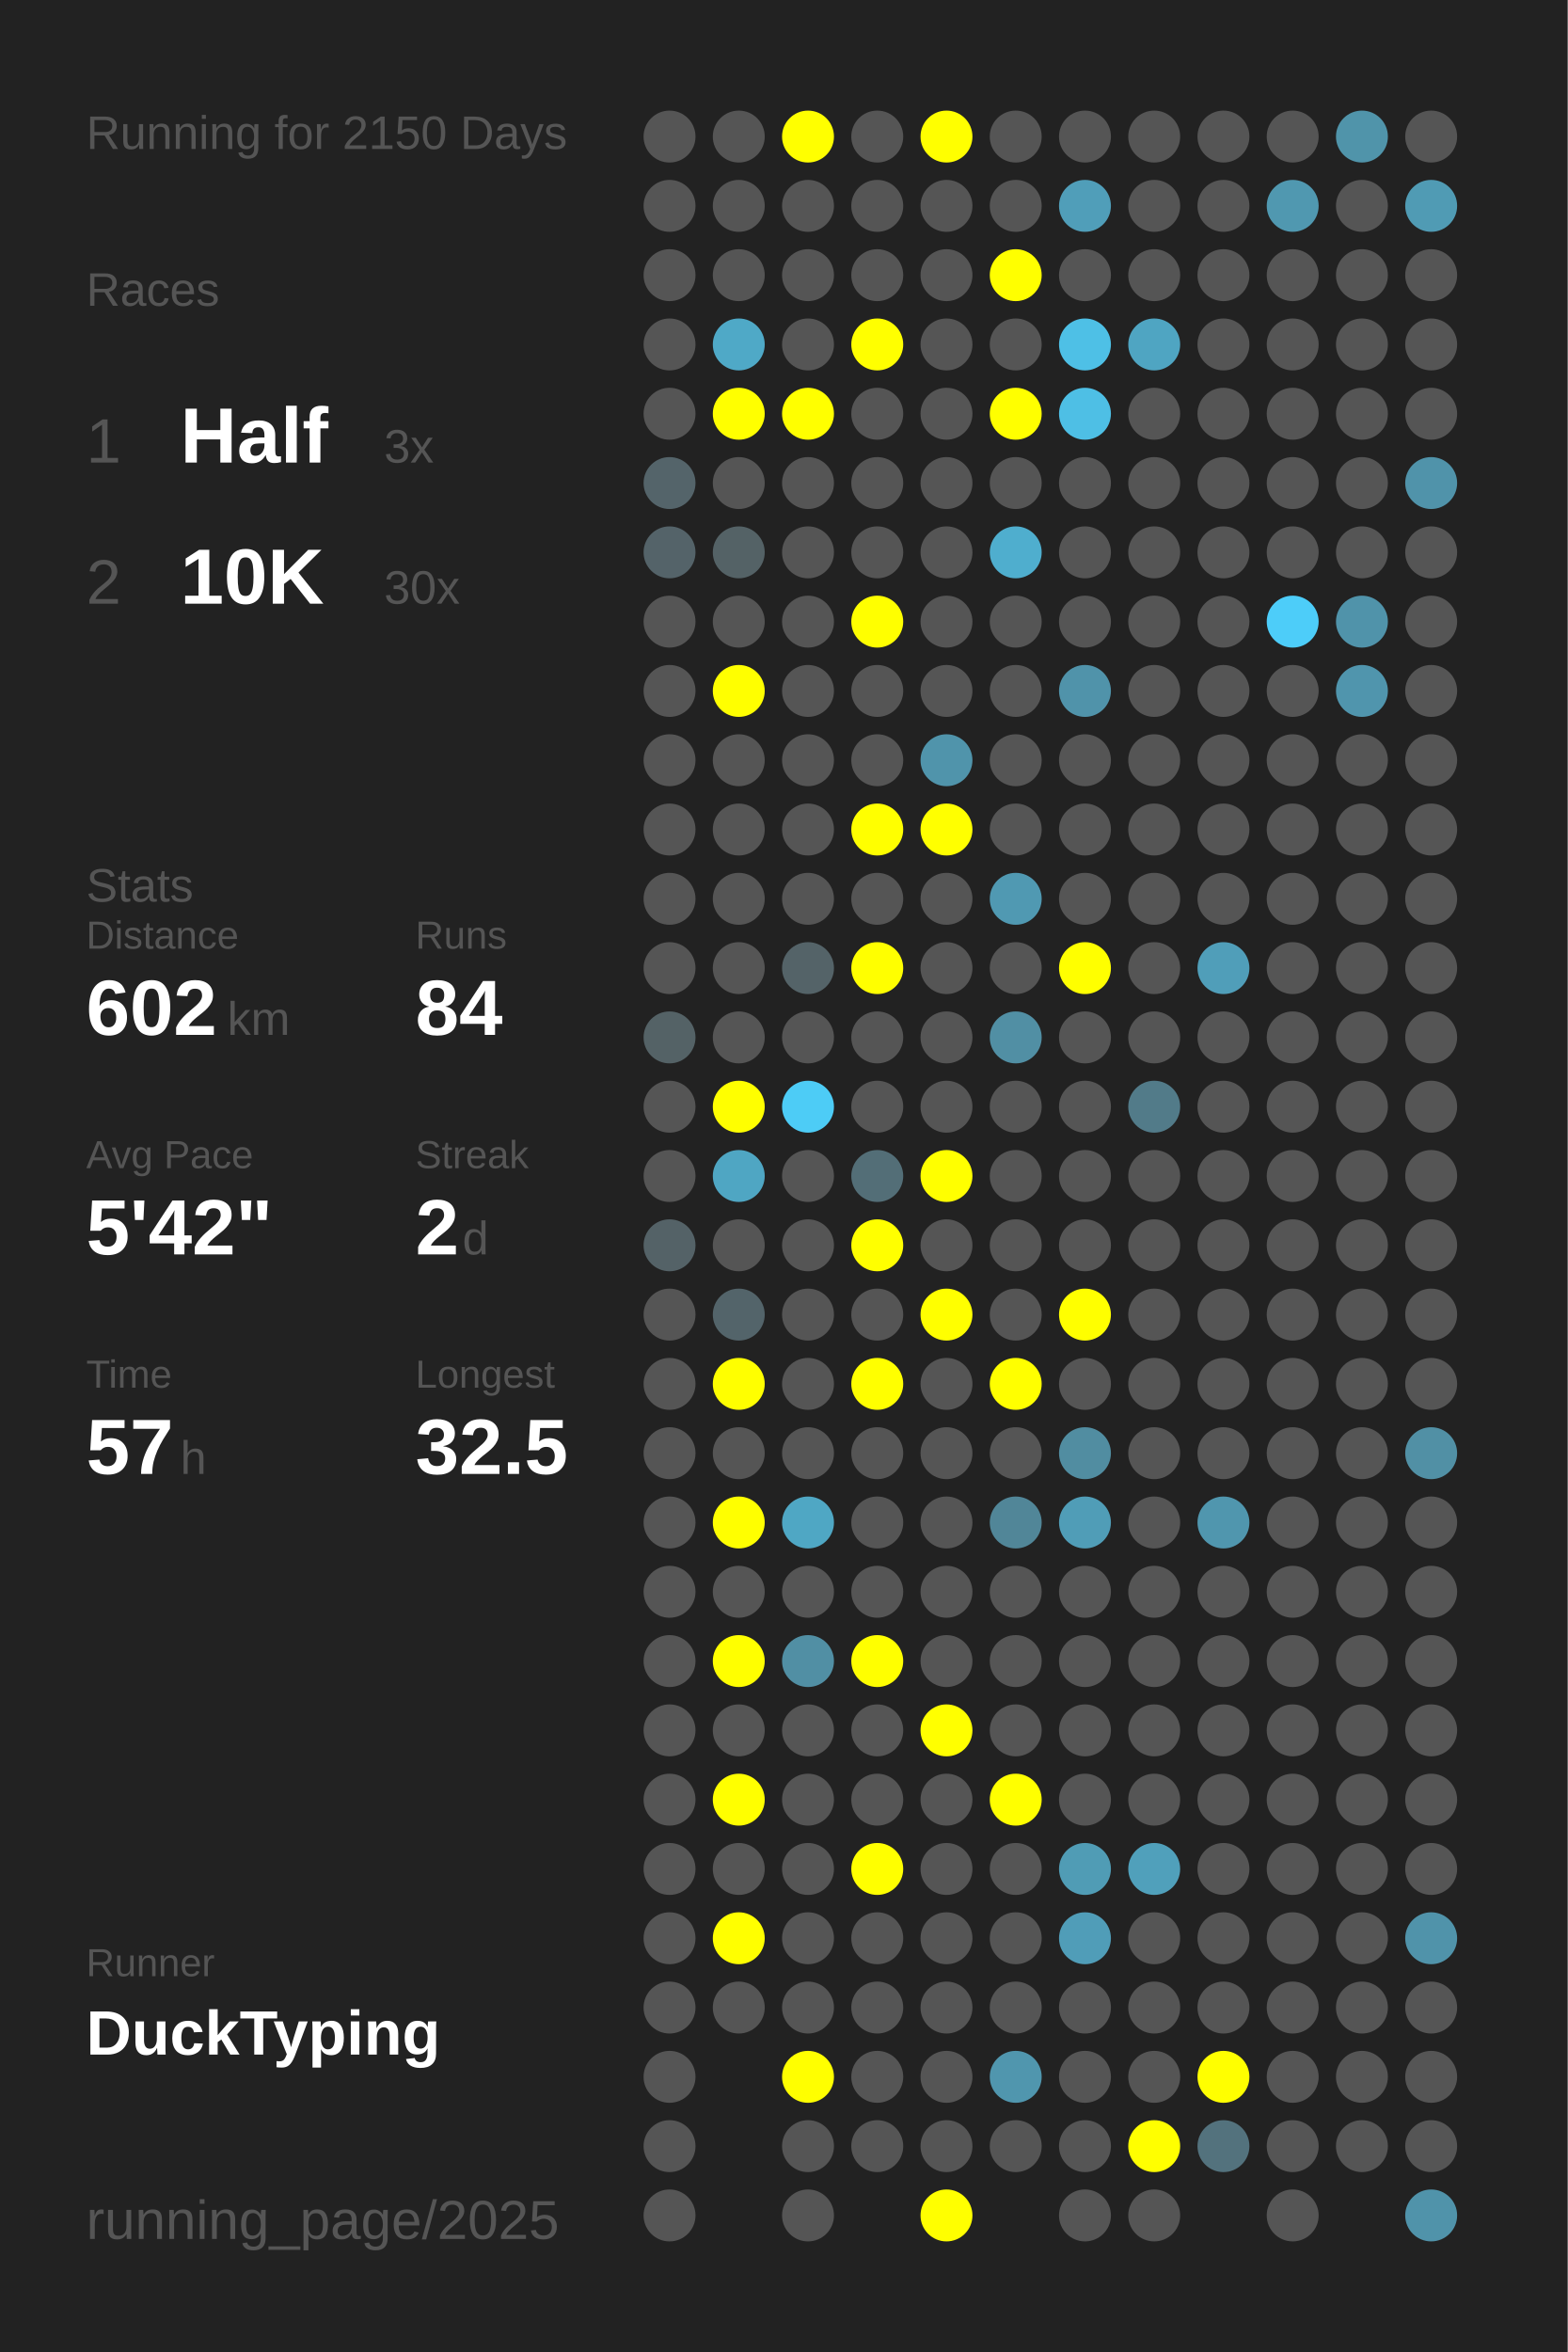
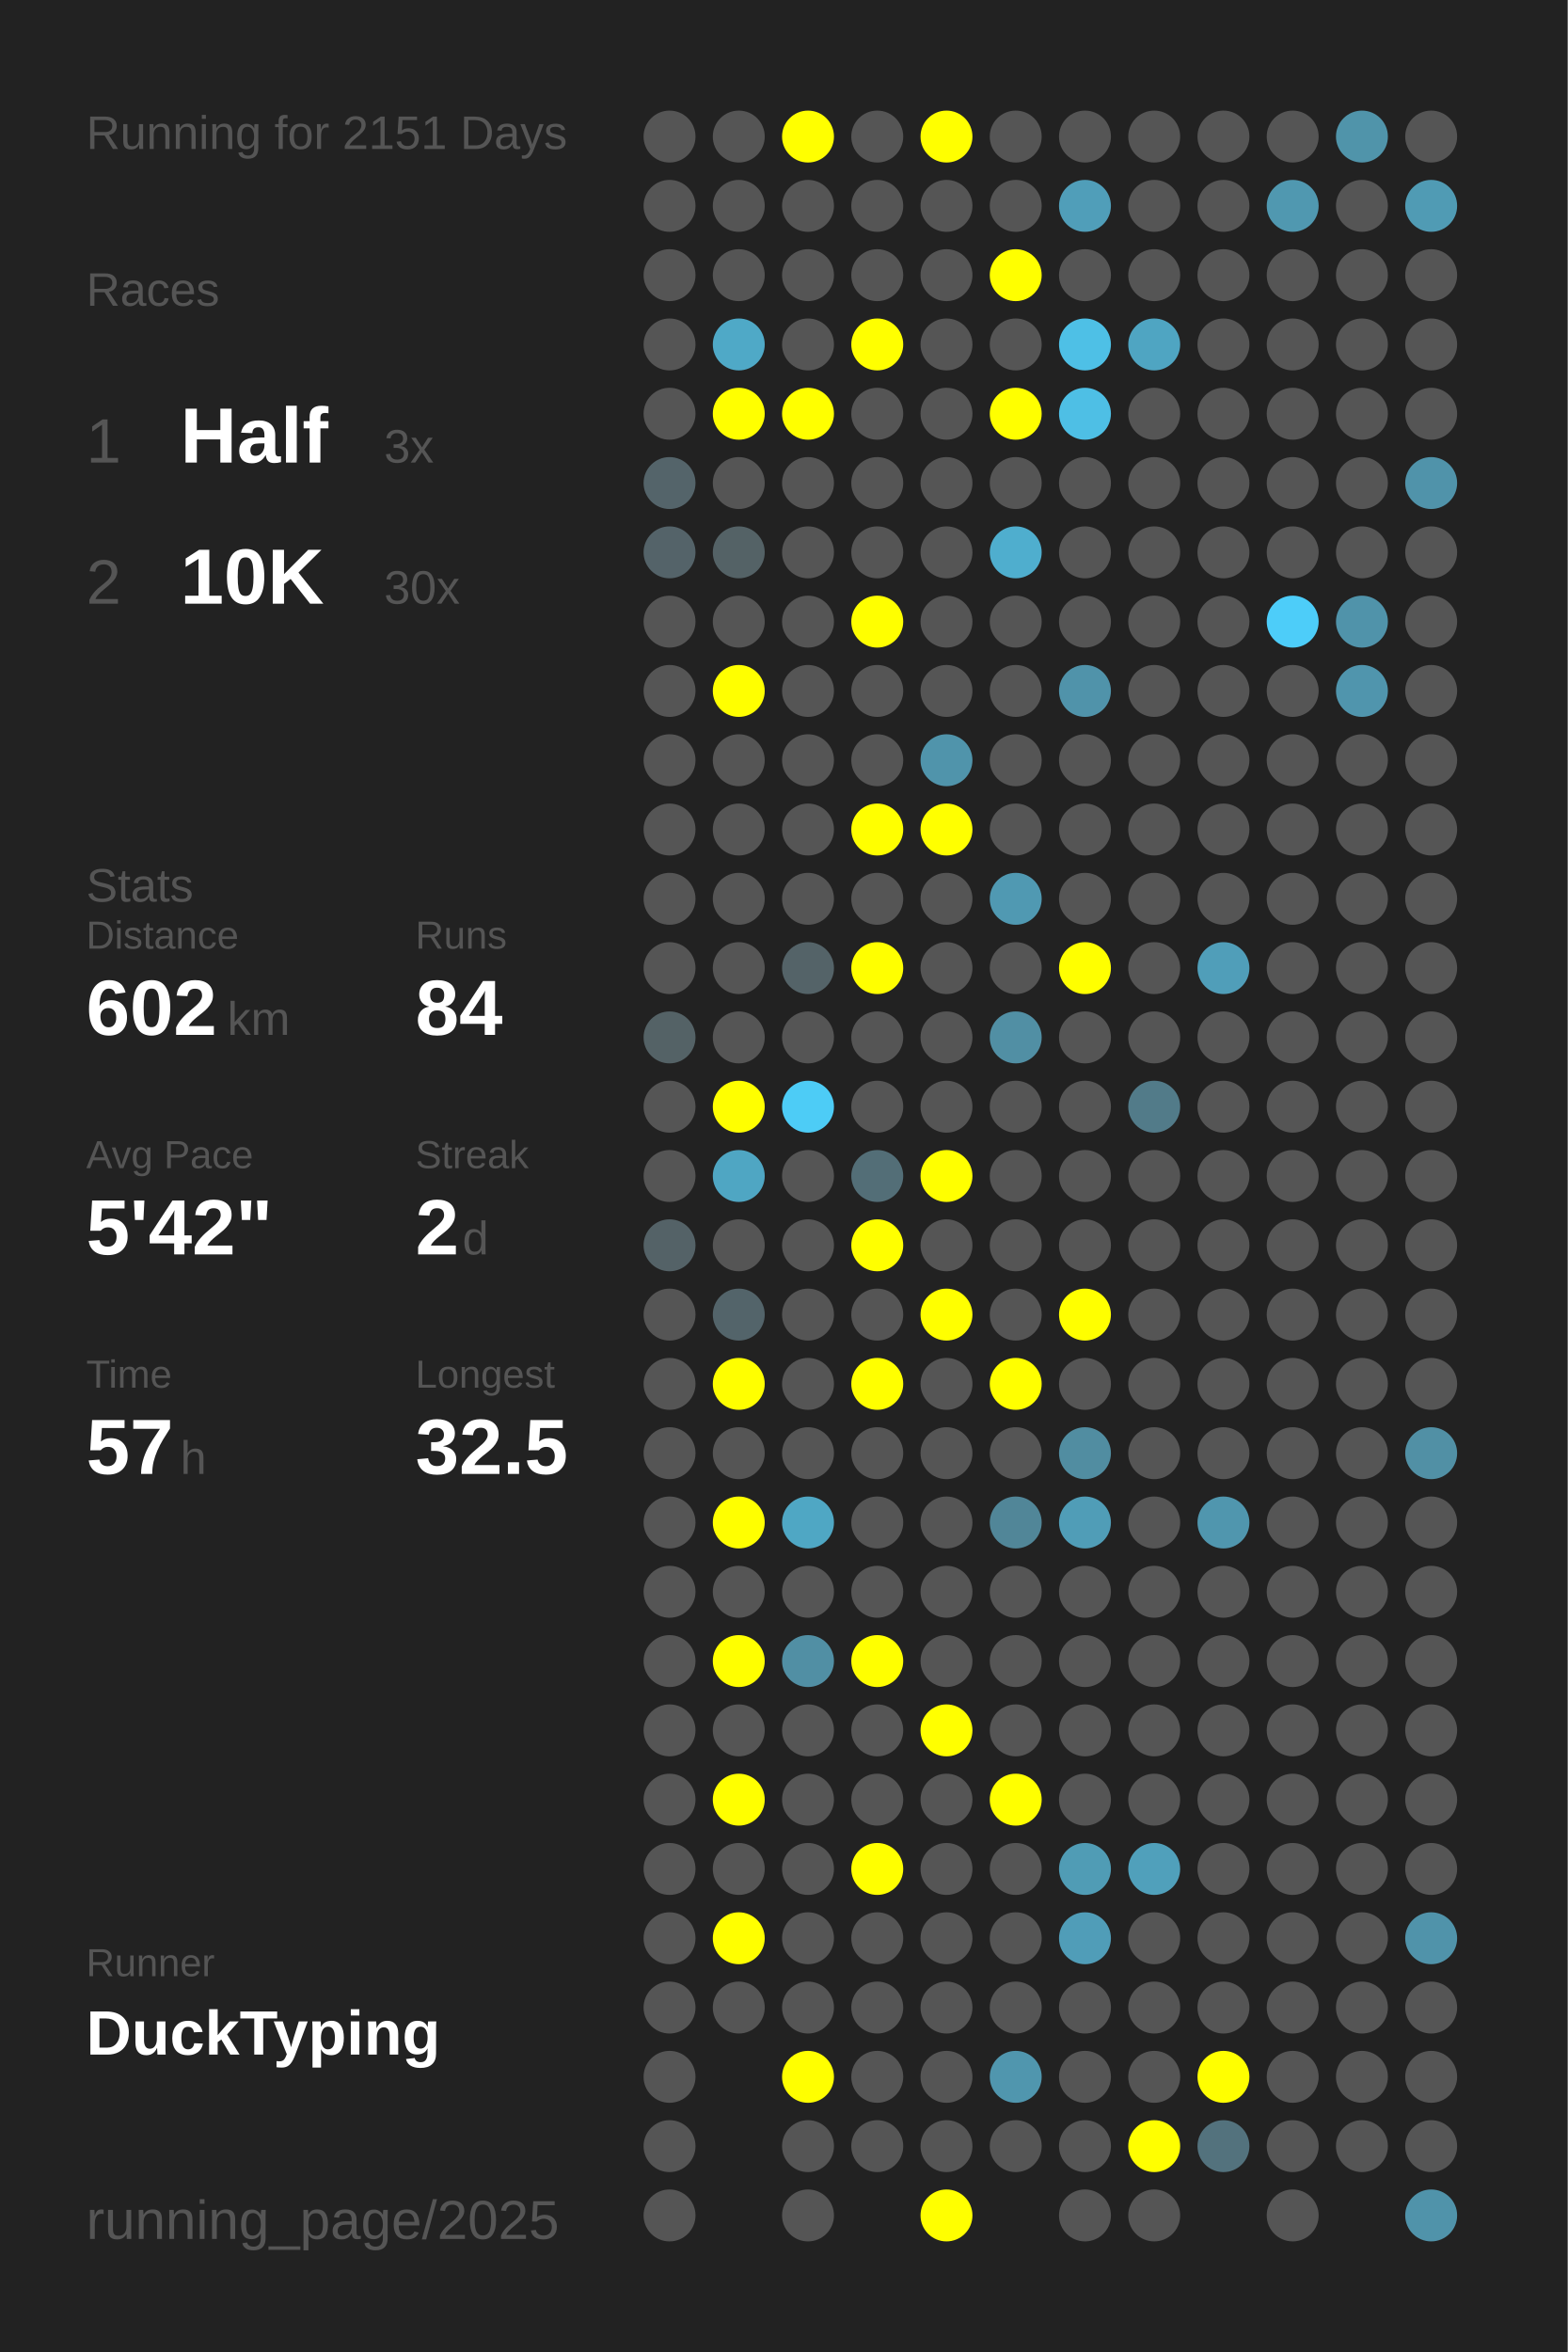
<svg xmlns="http://www.w3.org/2000/svg" baseProfile="full" height="300mm" version="1.1" viewBox="0,0,200,300" width="200mm">
  <defs />
  <rect fill="#222222" height="300" width="200" x="0" y="0" />
-   <text fill="#555555" style="font-size:6px; font-family:Arial;" x="11" y="19">Running for 2150 Days</text>
+   <text fill="#555555" style="font-size:6px; font-family:Arial;" x="11" y="19">Running for 2151 Days</text>
  <text fill="#555555" style="font-size:6px; font-family:Arial;" x="11" y="39">Races</text>
  <text fill="#555555" style="font-size:8px; font-family:Arial;" x="11" y="59">1</text>
  <text fill="#FFFFFF" style="font-size:10px; font-family:Arial; font-weight:bold;" x="23" y="59">Half</text>
  <text fill="#555555" style="font-size:6px; font-family:Arial;" x="49" y="59">3x</text>
  <text fill="#555555" style="font-size:8px; font-family:Arial;" x="11" y="77">2</text>
  <text fill="#FFFFFF" style="font-size:10px; font-family:Arial; font-weight:bold;" x="23" y="77">10K</text>
  <text fill="#555555" style="font-size:6px; font-family:Arial;" x="49" y="77">30x</text>
  <text fill="#555555" style="font-size:6px; font-family:Arial;" x="11" y="115">Stats</text>
  <text fill="#555555" style="font-size:5px; font-family:Arial;" x="11" y="121">Distance</text>
  <text fill="#FFFFFF" style="font-size:10px; font-family:Arial; font-weight:bold;" x="11" y="132">602</text>
  <text fill="#555555" style="font-size:6px; font-family:Arial;" x="29" y="132">km</text>
  <text fill="#555555" style="font-size:5px; font-family:Arial;" x="53" y="121">Runs</text>
  <text fill="#FFFFFF" style="font-size:10px; font-family:Arial; font-weight:bold;" x="53" y="132">84</text>
  <text fill="#555555" style="font-size:5px; font-family:Arial;" x="11" y="149">Avg Pace</text>
  <text fill="#FFFFFF" style="font-size:10px; font-family:Arial; font-weight:bold;" x="11" y="160">5'42"</text>
  <text fill="#555555" style="font-size:5px; font-family:Arial;" x="53" y="149">Streak</text>
  <text fill="#FFFFFF" style="font-size:10px; font-family:Arial; font-weight:bold;" x="53" y="160">2</text>
  <text fill="#555555" style="font-size:6px; font-family:Arial;" x="59" y="160">d</text>
  <text fill="#555555" style="font-size:5px; font-family:Arial;" x="11" y="177">Time</text>
  <text fill="#FFFFFF" style="font-size:10px; font-family:Arial; font-weight:bold;" x="11" y="188">57</text>
  <text fill="#555555" style="font-size:6px; font-family:Arial;" x="23" y="188">h</text>
  <text fill="#555555" style="font-size:5px; font-family:Arial;" x="53" y="177">Longest</text>
  <text fill="#FFFFFF" style="font-size:10px; font-family:Arial; font-weight:bold;" x="53" y="188">32.5</text>
  <text fill="#555555" style="font-size:5px; font-family:Arial;" x="11" y="252.065">Runner</text>
  <text fill="#FFFFFF" style="font-size:8px; font-family:Arial; font-weight:bold;" x="11" y="262.065">DuckTyping</text>
  <text fill="#555555" style="font-size:7px; font-family:Arial;" x="11" y="285.581">running_page/2025</text>
  <circle cx="85.417" cy="17.419" fill="#555555" r="3.312" />
  <circle cx="85.417" cy="26.258" fill="#555555" r="3.312" />
  <circle cx="85.417" cy="35.097" fill="#555555" r="3.312" />
  <circle cx="85.417" cy="43.935" fill="#555555" r="3.312" />
  <circle cx="85.417" cy="52.774" fill="#555555" r="3.312" />
  <circle cx="85.417" cy="61.613" fill="#54646a" r="3.312" />
  <circle cx="85.417" cy="70.452" fill="#546369" r="3.312" />
  <circle cx="85.417" cy="79.29" fill="#555555" r="3.312" />
  <circle cx="85.417" cy="88.129" fill="#555555" r="3.312" />
  <circle cx="85.417" cy="96.968" fill="#555555" r="3.312" />
  <circle cx="85.417" cy="105.806" fill="#555555" r="3.312" />
  <circle cx="85.417" cy="114.645" fill="#555555" r="3.312" />
  <circle cx="85.417" cy="123.484" fill="#555555" r="3.312" />
  <circle cx="85.417" cy="132.323" fill="#546266" r="3.312" />
  <circle cx="85.417" cy="141.161" fill="#555555" r="3.312" />
  <circle cx="85.417" cy="150" fill="#555555" r="3.312" />
  <circle cx="85.417" cy="158.839" fill="#546267" r="3.312" />
  <circle cx="85.417" cy="167.677" fill="#555555" r="3.312" />
  <circle cx="85.417" cy="176.516" fill="#555555" r="3.312" />
  <circle cx="85.417" cy="185.355" fill="#555555" r="3.312" />
  <circle cx="85.417" cy="194.194" fill="#555555" r="3.312" />
  <circle cx="85.417" cy="203.032" fill="#555555" r="3.312" />
  <circle cx="85.417" cy="211.871" fill="#555555" r="3.312" />
  <circle cx="85.417" cy="220.71" fill="#555555" r="3.312" />
  <circle cx="85.417" cy="229.548" fill="#555555" r="3.312" />
  <circle cx="85.417" cy="238.387" fill="#555555" r="3.312" />
  <circle cx="85.417" cy="247.226" fill="#555555" r="3.312" />
  <circle cx="85.417" cy="256.065" fill="#555555" r="3.312" />
  <circle cx="85.417" cy="264.903" fill="#555555" r="3.312" />
  <circle cx="85.417" cy="273.742" fill="#555555" r="3.312" />
  <circle cx="85.417" cy="282.581" fill="#555555" r="3.312" />
  <circle cx="94.25" cy="17.419" fill="#555555" r="3.312" />
  <circle cx="94.25" cy="26.258" fill="#555555" r="3.312" />
  <circle cx="94.25" cy="35.097" fill="#555555" r="3.312" />
  <circle cx="94.25" cy="43.935" fill="#4fa9c7" r="3.312" />
  <circle cx="94.25" cy="52.774" fill="#FFFF00" r="3.312" />
  <circle cx="94.25" cy="61.613" fill="#555555" r="3.312" />
  <circle cx="94.25" cy="70.452" fill="#546266" r="3.312" />
  <circle cx="94.25" cy="79.29" fill="#555555" r="3.312" />
  <circle cx="94.25" cy="88.129" fill="#FFFF00" r="3.312" />
  <circle cx="94.25" cy="96.968" fill="#555555" r="3.312" />
  <circle cx="94.25" cy="105.806" fill="#555555" r="3.312" />
  <circle cx="94.25" cy="114.645" fill="#555555" r="3.312" />
  <circle cx="94.25" cy="123.484" fill="#555555" r="3.312" />
  <circle cx="94.25" cy="132.323" fill="#555555" r="3.312" />
  <circle cx="94.25" cy="141.161" fill="#FFFF00" r="3.312" />
  <circle cx="94.25" cy="150" fill="#4fa6c3" r="3.312" />
  <circle cx="94.25" cy="158.839" fill="#555555" r="3.312" />
  <circle cx="94.25" cy="167.677" fill="#53646a" r="3.312" />
  <circle cx="94.25" cy="176.516" fill="#FFFF00" r="3.312" />
  <circle cx="94.25" cy="185.355" fill="#555555" r="3.312" />
  <circle cx="94.25" cy="194.194" fill="#FFFF00" r="3.312" />
  <circle cx="94.25" cy="203.032" fill="#555555" r="3.312" />
  <circle cx="94.25" cy="211.871" fill="#FFFF00" r="3.312" />
  <circle cx="94.25" cy="220.71" fill="#555555" r="3.312" />
  <circle cx="94.25" cy="229.548" fill="#FFFF00" r="3.312" />
  <circle cx="94.25" cy="238.387" fill="#555555" r="3.312" />
  <circle cx="94.25" cy="247.226" fill="#FFFF00" r="3.312" />
  <circle cx="94.25" cy="256.065" fill="#555555" r="3.312" />
  <circle cx="103.083" cy="17.419" fill="#FFFF00" r="3.312" />
  <circle cx="103.083" cy="26.258" fill="#555555" r="3.312" />
  <circle cx="103.083" cy="35.097" fill="#555555" r="3.312" />
  <circle cx="103.083" cy="43.935" fill="#555555" r="3.312" />
  <circle cx="103.083" cy="52.774" fill="#FFFF00" r="3.312" />
  <circle cx="103.083" cy="61.613" fill="#555555" r="3.312" />
  <circle cx="103.083" cy="70.452" fill="#555555" r="3.312" />
  <circle cx="103.083" cy="79.29" fill="#555555" r="3.312" />
  <circle cx="103.083" cy="88.129" fill="#555555" r="3.312" />
  <circle cx="103.083" cy="96.968" fill="#555555" r="3.312" />
  <circle cx="103.083" cy="105.806" fill="#555555" r="3.312" />
  <circle cx="103.083" cy="114.645" fill="#555555" r="3.312" />
  <circle cx="103.083" cy="123.484" fill="#546368" r="3.312" />
  <circle cx="103.083" cy="132.323" fill="#555555" r="3.312" />
  <circle cx="103.083" cy="141.161" fill="#4dccf6" r="3.312" />
  <circle cx="103.083" cy="150" fill="#555555" r="3.312" />
  <circle cx="103.083" cy="158.839" fill="#555555" r="3.312" />
  <circle cx="103.083" cy="167.677" fill="#555555" r="3.312" />
  <circle cx="103.083" cy="176.516" fill="#555555" r="3.312" />
  <circle cx="103.083" cy="185.355" fill="#555555" r="3.312" />
  <circle cx="103.083" cy="194.194" fill="#4fa7c4" r="3.312" />
  <circle cx="103.083" cy="203.032" fill="#555555" r="3.312" />
  <circle cx="103.083" cy="211.871" fill="#518fa4" r="3.312" />
  <circle cx="103.083" cy="220.71" fill="#555555" r="3.312" />
  <circle cx="103.083" cy="229.548" fill="#555555" r="3.312" />
  <circle cx="103.083" cy="238.387" fill="#555555" r="3.312" />
  <circle cx="103.083" cy="247.226" fill="#555555" r="3.312" />
  <circle cx="103.083" cy="256.065" fill="#555555" r="3.312" />
  <circle cx="103.083" cy="264.903" fill="#FFFF00" r="3.312" />
  <circle cx="103.083" cy="273.742" fill="#555555" r="3.312" />
  <circle cx="103.083" cy="282.581" fill="#555555" r="3.312" />
  <circle cx="111.917" cy="17.419" fill="#555555" r="3.312" />
  <circle cx="111.917" cy="26.258" fill="#555555" r="3.312" />
  <circle cx="111.917" cy="35.097" fill="#555555" r="3.312" />
  <circle cx="111.917" cy="43.935" fill="#FFFF00" r="3.312" />
  <circle cx="111.917" cy="52.774" fill="#555555" r="3.312" />
  <circle cx="111.917" cy="61.613" fill="#555555" r="3.312" />
  <circle cx="111.917" cy="70.452" fill="#555555" r="3.312" />
  <circle cx="111.917" cy="79.29" fill="#FFFF00" r="3.312" />
  <circle cx="111.917" cy="88.129" fill="#555555" r="3.312" />
  <circle cx="111.917" cy="96.968" fill="#555555" r="3.312" />
  <circle cx="111.917" cy="105.806" fill="#FFFF00" r="3.312" />
  <circle cx="111.917" cy="114.645" fill="#555555" r="3.312" />
  <circle cx="111.917" cy="123.484" fill="#FFFF00" r="3.312" />
  <circle cx="111.917" cy="132.323" fill="#555555" r="3.312" />
  <circle cx="111.917" cy="141.161" fill="#555555" r="3.312" />
  <circle cx="111.917" cy="150" fill="#536e77" r="3.312" />
  <circle cx="111.917" cy="158.839" fill="#FFFF00" r="3.312" />
  <circle cx="111.917" cy="167.677" fill="#555555" r="3.312" />
  <circle cx="111.917" cy="176.516" fill="#FFFF00" r="3.312" />
  <circle cx="111.917" cy="185.355" fill="#555555" r="3.312" />
  <circle cx="111.917" cy="194.194" fill="#555555" r="3.312" />
  <circle cx="111.917" cy="203.032" fill="#555555" r="3.312" />
  <circle cx="111.917" cy="211.871" fill="#FFFF00" r="3.312" />
  <circle cx="111.917" cy="220.71" fill="#555555" r="3.312" />
  <circle cx="111.917" cy="229.548" fill="#555555" r="3.312" />
  <circle cx="111.917" cy="238.387" fill="#FFFF00" r="3.312" />
  <circle cx="111.917" cy="247.226" fill="#555555" r="3.312" />
  <circle cx="111.917" cy="256.065" fill="#555555" r="3.312" />
  <circle cx="111.917" cy="264.903" fill="#555555" r="3.312" />
  <circle cx="111.917" cy="273.742" fill="#555555" r="3.312" />
  <circle cx="120.75" cy="17.419" fill="#FFFF00" r="3.312" />
  <circle cx="120.75" cy="26.258" fill="#555555" r="3.312" />
  <circle cx="120.75" cy="35.097" fill="#555555" r="3.312" />
  <circle cx="120.75" cy="43.935" fill="#555555" r="3.312" />
  <circle cx="120.75" cy="52.774" fill="#555555" r="3.312" />
  <circle cx="120.75" cy="61.613" fill="#555555" r="3.312" />
  <circle cx="120.75" cy="70.452" fill="#555555" r="3.312" />
  <circle cx="120.75" cy="79.29" fill="#555555" r="3.312" />
  <circle cx="120.75" cy="88.129" fill="#555555" r="3.312" />
  <circle cx="120.75" cy="96.968" fill="#5094ab" r="3.312" />
  <circle cx="120.75" cy="105.806" fill="#FFFF00" r="3.312" />
  <circle cx="120.75" cy="114.645" fill="#555555" r="3.312" />
  <circle cx="120.75" cy="123.484" fill="#555555" r="3.312" />
  <circle cx="120.75" cy="132.323" fill="#555555" r="3.312" />
  <circle cx="120.75" cy="141.161" fill="#555555" r="3.312" />
  <circle cx="120.75" cy="150" fill="#FFFF00" r="3.312" />
  <circle cx="120.75" cy="158.839" fill="#555555" r="3.312" />
  <circle cx="120.75" cy="167.677" fill="#FFFF00" r="3.312" />
  <circle cx="120.75" cy="176.516" fill="#555555" r="3.312" />
  <circle cx="120.75" cy="185.355" fill="#555555" r="3.312" />
  <circle cx="120.75" cy="194.194" fill="#555555" r="3.312" />
  <circle cx="120.75" cy="203.032" fill="#555555" r="3.312" />
  <circle cx="120.75" cy="211.871" fill="#555555" r="3.312" />
  <circle cx="120.75" cy="220.71" fill="#FFFF00" r="3.312" />
  <circle cx="120.75" cy="229.548" fill="#555555" r="3.312" />
  <circle cx="120.75" cy="238.387" fill="#555555" r="3.312" />
  <circle cx="120.75" cy="247.226" fill="#555555" r="3.312" />
  <circle cx="120.75" cy="256.065" fill="#555555" r="3.312" />
  <circle cx="120.75" cy="264.903" fill="#555555" r="3.312" />
  <circle cx="120.75" cy="273.742" fill="#555555" r="3.312" />
  <circle cx="120.75" cy="282.581" fill="#FFFF00" r="3.312" />
  <circle cx="129.583" cy="17.419" fill="#555555" r="3.312" />
  <circle cx="129.583" cy="26.258" fill="#555555" r="3.312" />
  <circle cx="129.583" cy="35.097" fill="#FFFF00" r="3.312" />
  <circle cx="129.583" cy="43.935" fill="#555555" r="3.312" />
  <circle cx="129.583" cy="52.774" fill="#FFFF00" r="3.312" />
  <circle cx="129.583" cy="61.613" fill="#555555" r="3.312" />
  <circle cx="129.583" cy="70.452" fill="#4faece" r="3.312" />
  <circle cx="129.583" cy="79.29" fill="#555555" r="3.312" />
  <circle cx="129.583" cy="88.129" fill="#555555" r="3.312" />
  <circle cx="129.583" cy="96.968" fill="#555555" r="3.312" />
  <circle cx="129.583" cy="105.806" fill="#555555" r="3.312" />
  <circle cx="129.583" cy="114.645" fill="#5099b2" r="3.312" />
  <circle cx="129.583" cy="123.484" fill="#555555" r="3.312" />
  <circle cx="129.583" cy="132.323" fill="#518fa4" r="3.312" />
  <circle cx="129.583" cy="141.161" fill="#555555" r="3.312" />
  <circle cx="129.583" cy="150" fill="#555555" r="3.312" />
  <circle cx="129.583" cy="158.839" fill="#555555" r="3.312" />
  <circle cx="129.583" cy="167.677" fill="#555555" r="3.312" />
  <circle cx="129.583" cy="176.516" fill="#FFFF00" r="3.312" />
  <circle cx="129.583" cy="185.355" fill="#555555" r="3.312" />
  <circle cx="129.583" cy="194.194" fill="#518698" r="3.312" />
  <circle cx="129.583" cy="203.032" fill="#555555" r="3.312" />
  <circle cx="129.583" cy="211.871" fill="#555555" r="3.312" />
  <circle cx="129.583" cy="220.71" fill="#555555" r="3.312" />
  <circle cx="129.583" cy="229.548" fill="#FFFF00" r="3.312" />
  <circle cx="129.583" cy="238.387" fill="#555555" r="3.312" />
  <circle cx="129.583" cy="247.226" fill="#555555" r="3.312" />
  <circle cx="129.583" cy="256.065" fill="#555555" r="3.312" />
  <circle cx="129.583" cy="264.903" fill="#5096ae" r="3.312" />
  <circle cx="129.583" cy="273.742" fill="#555555" r="3.312" />
  <circle cx="138.417" cy="17.419" fill="#555555" r="3.312" />
  <circle cx="138.417" cy="26.258" fill="#509eb9" r="3.312" />
  <circle cx="138.417" cy="35.097" fill="#555555" r="3.312" />
  <circle cx="138.417" cy="43.935" fill="#4ec0e6" r="3.312" />
  <circle cx="138.417" cy="52.774" fill="#4ebfe5" r="3.312" />
  <circle cx="138.417" cy="61.613" fill="#555555" r="3.312" />
  <circle cx="138.417" cy="70.452" fill="#555555" r="3.312" />
  <circle cx="138.417" cy="79.29" fill="#555555" r="3.312" />
  <circle cx="138.417" cy="88.129" fill="#5093aa" r="3.312" />
  <circle cx="138.417" cy="96.968" fill="#555555" r="3.312" />
  <circle cx="138.417" cy="105.806" fill="#555555" r="3.312" />
  <circle cx="138.417" cy="114.645" fill="#555555" r="3.312" />
  <circle cx="138.417" cy="123.484" fill="#FFFF00" r="3.312" />
  <circle cx="138.417" cy="132.323" fill="#555555" r="3.312" />
  <circle cx="138.417" cy="141.161" fill="#555555" r="3.312" />
  <circle cx="138.417" cy="150" fill="#555555" r="3.312" />
  <circle cx="138.417" cy="158.839" fill="#555555" r="3.312" />
  <circle cx="138.417" cy="167.677" fill="#FFFF00" r="3.312" />
  <circle cx="138.417" cy="176.516" fill="#555555" r="3.312" />
  <circle cx="138.417" cy="185.355" fill="#518da1" r="3.312" />
  <circle cx="138.417" cy="194.194" fill="#509db7" r="3.312" />
  <circle cx="138.417" cy="203.032" fill="#555555" r="3.312" />
  <circle cx="138.417" cy="211.871" fill="#555555" r="3.312" />
  <circle cx="138.417" cy="220.71" fill="#555555" r="3.312" />
  <circle cx="138.417" cy="229.548" fill="#555555" r="3.312" />
  <circle cx="138.417" cy="238.387" fill="#509cb5" r="3.312" />
  <circle cx="138.417" cy="247.226" fill="#509db8" r="3.312" />
  <circle cx="138.417" cy="256.065" fill="#555555" r="3.312" />
  <circle cx="138.417" cy="264.903" fill="#555555" r="3.312" />
  <circle cx="138.417" cy="273.742" fill="#555555" r="3.312" />
  <circle cx="138.417" cy="282.581" fill="#555555" r="3.312" />
  <circle cx="147.25" cy="17.419" fill="#555555" r="3.312" />
  <circle cx="147.25" cy="26.258" fill="#555555" r="3.312" />
  <circle cx="147.25" cy="35.097" fill="#555555" r="3.312" />
  <circle cx="147.25" cy="43.935" fill="#4fa5c2" r="3.312" />
  <circle cx="147.25" cy="52.774" fill="#555555" r="3.312" />
  <circle cx="147.25" cy="61.613" fill="#555555" r="3.312" />
  <circle cx="147.25" cy="70.452" fill="#555555" r="3.312" />
  <circle cx="147.25" cy="79.29" fill="#555555" r="3.312" />
  <circle cx="147.25" cy="88.129" fill="#555555" r="3.312" />
  <circle cx="147.25" cy="96.968" fill="#555555" r="3.312" />
  <circle cx="147.25" cy="105.806" fill="#555555" r="3.312" />
  <circle cx="147.25" cy="114.645" fill="#555555" r="3.312" />
  <circle cx="147.25" cy="123.484" fill="#555555" r="3.312" />
  <circle cx="147.25" cy="132.323" fill="#555555" r="3.312" />
  <circle cx="147.25" cy="141.161" fill="#527b89" r="3.312" />
  <circle cx="147.25" cy="150" fill="#555555" r="3.312" />
  <circle cx="147.25" cy="158.839" fill="#555555" r="3.312" />
  <circle cx="147.25" cy="167.677" fill="#555555" r="3.312" />
  <circle cx="147.25" cy="176.516" fill="#555555" r="3.312" />
  <circle cx="147.25" cy="185.355" fill="#555555" r="3.312" />
  <circle cx="147.25" cy="194.194" fill="#555555" r="3.312" />
  <circle cx="147.25" cy="203.032" fill="#555555" r="3.312" />
  <circle cx="147.25" cy="211.871" fill="#555555" r="3.312" />
  <circle cx="147.25" cy="220.71" fill="#555555" r="3.312" />
  <circle cx="147.25" cy="229.548" fill="#555555" r="3.312" />
  <circle cx="147.25" cy="238.387" fill="#50a0bb" r="3.312" />
  <circle cx="147.25" cy="247.226" fill="#555555" r="3.312" />
  <circle cx="147.25" cy="256.065" fill="#555555" r="3.312" />
  <circle cx="147.25" cy="264.903" fill="#555555" r="3.312" />
  <circle cx="147.25" cy="273.742" fill="#FFFF00" r="3.312" />
  <circle cx="147.25" cy="282.581" fill="#555555" r="3.312" />
  <circle cx="156.083" cy="17.419" fill="#555555" r="3.312" />
  <circle cx="156.083" cy="26.258" fill="#555555" r="3.312" />
  <circle cx="156.083" cy="35.097" fill="#555555" r="3.312" />
  <circle cx="156.083" cy="43.935" fill="#555555" r="3.312" />
  <circle cx="156.083" cy="52.774" fill="#555555" r="3.312" />
  <circle cx="156.083" cy="61.613" fill="#555555" r="3.312" />
  <circle cx="156.083" cy="70.452" fill="#555555" r="3.312" />
  <circle cx="156.083" cy="79.29" fill="#555555" r="3.312" />
  <circle cx="156.083" cy="88.129" fill="#555555" r="3.312" />
  <circle cx="156.083" cy="96.968" fill="#555555" r="3.312" />
  <circle cx="156.083" cy="105.806" fill="#555555" r="3.312" />
  <circle cx="156.083" cy="114.645" fill="#555555" r="3.312" />
  <circle cx="156.083" cy="123.484" fill="#509eb9" r="3.312" />
  <circle cx="156.083" cy="132.323" fill="#555555" r="3.312" />
  <circle cx="156.083" cy="141.161" fill="#555555" r="3.312" />
  <circle cx="156.083" cy="150" fill="#555555" r="3.312" />
  <circle cx="156.083" cy="158.839" fill="#555555" r="3.312" />
  <circle cx="156.083" cy="167.677" fill="#555555" r="3.312" />
  <circle cx="156.083" cy="176.516" fill="#555555" r="3.312" />
  <circle cx="156.083" cy="185.355" fill="#555555" r="3.312" />
  <circle cx="156.083" cy="194.194" fill="#5096ae" r="3.312" />
  <circle cx="156.083" cy="203.032" fill="#555555" r="3.312" />
  <circle cx="156.083" cy="211.871" fill="#555555" r="3.312" />
  <circle cx="156.083" cy="220.71" fill="#555555" r="3.312" />
  <circle cx="156.083" cy="229.548" fill="#555555" r="3.312" />
  <circle cx="156.083" cy="238.387" fill="#555555" r="3.312" />
  <circle cx="156.083" cy="247.226" fill="#555555" r="3.312" />
  <circle cx="156.083" cy="256.065" fill="#555555" r="3.312" />
  <circle cx="156.083" cy="264.903" fill="#FFFF00" r="3.312" />
  <circle cx="156.083" cy="273.742" fill="#53727d" r="3.312" />
  <circle cx="164.917" cy="17.419" fill="#555555" r="3.312" />
  <circle cx="164.917" cy="26.258" fill="#5098b0" r="3.312" />
  <circle cx="164.917" cy="35.097" fill="#555555" r="3.312" />
  <circle cx="164.917" cy="43.935" fill="#555555" r="3.312" />
  <circle cx="164.917" cy="52.774" fill="#555555" r="3.312" />
  <circle cx="164.917" cy="61.613" fill="#555555" r="3.312" />
  <circle cx="164.917" cy="70.452" fill="#555555" r="3.312" />
  <circle cx="164.917" cy="79.29" fill="#4dcdf9" r="3.312" />
  <circle cx="164.917" cy="88.129" fill="#555555" r="3.312" />
  <circle cx="164.917" cy="96.968" fill="#555555" r="3.312" />
  <circle cx="164.917" cy="105.806" fill="#555555" r="3.312" />
  <circle cx="164.917" cy="114.645" fill="#555555" r="3.312" />
  <circle cx="164.917" cy="123.484" fill="#555555" r="3.312" />
  <circle cx="164.917" cy="132.323" fill="#555555" r="3.312" />
  <circle cx="164.917" cy="141.161" fill="#555555" r="3.312" />
  <circle cx="164.917" cy="150" fill="#555555" r="3.312" />
  <circle cx="164.917" cy="158.839" fill="#555555" r="3.312" />
  <circle cx="164.917" cy="167.677" fill="#555555" r="3.312" />
  <circle cx="164.917" cy="176.516" fill="#555555" r="3.312" />
  <circle cx="164.917" cy="185.355" fill="#555555" r="3.312" />
  <circle cx="164.917" cy="194.194" fill="#555555" r="3.312" />
  <circle cx="164.917" cy="203.032" fill="#555555" r="3.312" />
  <circle cx="164.917" cy="211.871" fill="#555555" r="3.312" />
  <circle cx="164.917" cy="220.71" fill="#555555" r="3.312" />
  <circle cx="164.917" cy="229.548" fill="#555555" r="3.312" />
  <circle cx="164.917" cy="238.387" fill="#555555" r="3.312" />
  <circle cx="164.917" cy="247.226" fill="#555555" r="3.312" />
  <circle cx="164.917" cy="256.065" fill="#555555" r="3.312" />
  <circle cx="164.917" cy="264.903" fill="#555555" r="3.312" />
  <circle cx="164.917" cy="273.742" fill="#555555" r="3.312" />
  <circle cx="164.917" cy="282.581" fill="#555555" r="3.312" />
  <circle cx="173.75" cy="17.419" fill="#5094aa" r="3.312" />
  <circle cx="173.75" cy="26.258" fill="#555555" r="3.312" />
  <circle cx="173.75" cy="35.097" fill="#555555" r="3.312" />
  <circle cx="173.75" cy="43.935" fill="#555555" r="3.312" />
  <circle cx="173.75" cy="52.774" fill="#555555" r="3.312" />
  <circle cx="173.75" cy="61.613" fill="#555555" r="3.312" />
  <circle cx="173.75" cy="70.452" fill="#555555" r="3.312" />
  <circle cx="173.75" cy="79.29" fill="#5093aa" r="3.312" />
  <circle cx="173.75" cy="88.129" fill="#5095ad" r="3.312" />
  <circle cx="173.75" cy="96.968" fill="#555555" r="3.312" />
  <circle cx="173.75" cy="105.806" fill="#555555" r="3.312" />
  <circle cx="173.75" cy="114.645" fill="#555555" r="3.312" />
  <circle cx="173.75" cy="123.484" fill="#555555" r="3.312" />
  <circle cx="173.75" cy="132.323" fill="#555555" r="3.312" />
  <circle cx="173.75" cy="141.161" fill="#555555" r="3.312" />
  <circle cx="173.75" cy="150" fill="#555555" r="3.312" />
  <circle cx="173.75" cy="158.839" fill="#555555" r="3.312" />
  <circle cx="173.75" cy="167.677" fill="#555555" r="3.312" />
  <circle cx="173.75" cy="176.516" fill="#555555" r="3.312" />
  <circle cx="173.75" cy="185.355" fill="#555555" r="3.312" />
  <circle cx="173.75" cy="194.194" fill="#555555" r="3.312" />
  <circle cx="173.75" cy="203.032" fill="#555555" r="3.312" />
  <circle cx="173.75" cy="211.871" fill="#555555" r="3.312" />
  <circle cx="173.75" cy="220.71" fill="#555555" r="3.312" />
  <circle cx="173.75" cy="229.548" fill="#555555" r="3.312" />
  <circle cx="173.75" cy="238.387" fill="#555555" r="3.312" />
  <circle cx="173.75" cy="247.226" fill="#555555" r="3.312" />
  <circle cx="173.75" cy="256.065" fill="#555555" r="3.312" />
  <circle cx="173.75" cy="264.903" fill="#555555" r="3.312" />
  <circle cx="173.75" cy="273.742" fill="#555555" r="3.312" />
  <circle cx="182.583" cy="17.419" fill="#555555" r="3.312" />
  <circle cx="182.583" cy="26.258" fill="#509bb4" r="3.312" />
  <circle cx="182.583" cy="35.097" fill="#555555" r="3.312" />
  <circle cx="182.583" cy="43.935" fill="#555555" r="3.312" />
  <circle cx="182.583" cy="52.774" fill="#555555" r="3.312" />
  <circle cx="182.583" cy="61.613" fill="#5093aa" r="3.312" />
  <circle cx="182.583" cy="70.452" fill="#555555" r="3.312" />
  <circle cx="182.583" cy="79.29" fill="#555555" r="3.312" />
  <circle cx="182.583" cy="88.129" fill="#555555" r="3.312" />
  <circle cx="182.583" cy="96.968" fill="#555555" r="3.312" />
  <circle cx="182.583" cy="105.806" fill="#555555" r="3.312" />
  <circle cx="182.583" cy="114.645" fill="#555555" r="3.312" />
  <circle cx="182.583" cy="123.484" fill="#555555" r="3.312" />
  <circle cx="182.583" cy="132.323" fill="#555555" r="3.312" />
  <circle cx="182.583" cy="141.161" fill="#555555" r="3.312" />
  <circle cx="182.583" cy="150" fill="#555555" r="3.312" />
  <circle cx="182.583" cy="158.839" fill="#555555" r="3.312" />
  <circle cx="182.583" cy="167.677" fill="#555555" r="3.312" />
  <circle cx="182.583" cy="176.516" fill="#555555" r="3.312" />
  <circle cx="182.583" cy="185.355" fill="#5190a5" r="3.312" />
  <circle cx="182.583" cy="194.194" fill="#555555" r="3.312" />
  <circle cx="182.583" cy="203.032" fill="#555555" r="3.312" />
  <circle cx="182.583" cy="211.871" fill="#555555" r="3.312" />
  <circle cx="182.583" cy="220.71" fill="#555555" r="3.312" />
  <circle cx="182.583" cy="229.548" fill="#555555" r="3.312" />
  <circle cx="182.583" cy="238.387" fill="#555555" r="3.312" />
  <circle cx="182.583" cy="247.226" fill="#5093aa" r="3.312" />
  <circle cx="182.583" cy="256.065" fill="#555555" r="3.312" />
  <circle cx="182.583" cy="264.903" fill="#555555" r="3.312" />
  <circle cx="182.583" cy="273.742" fill="#555555" r="3.312" />
  <circle cx="182.583" cy="282.581" fill="#5093aa" r="3.312" />
</svg>
